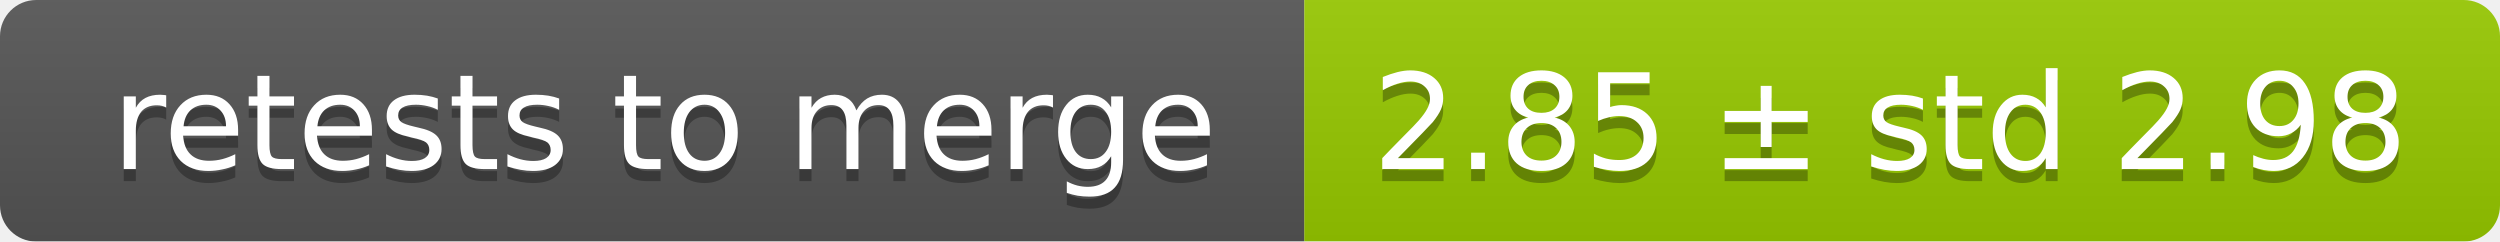
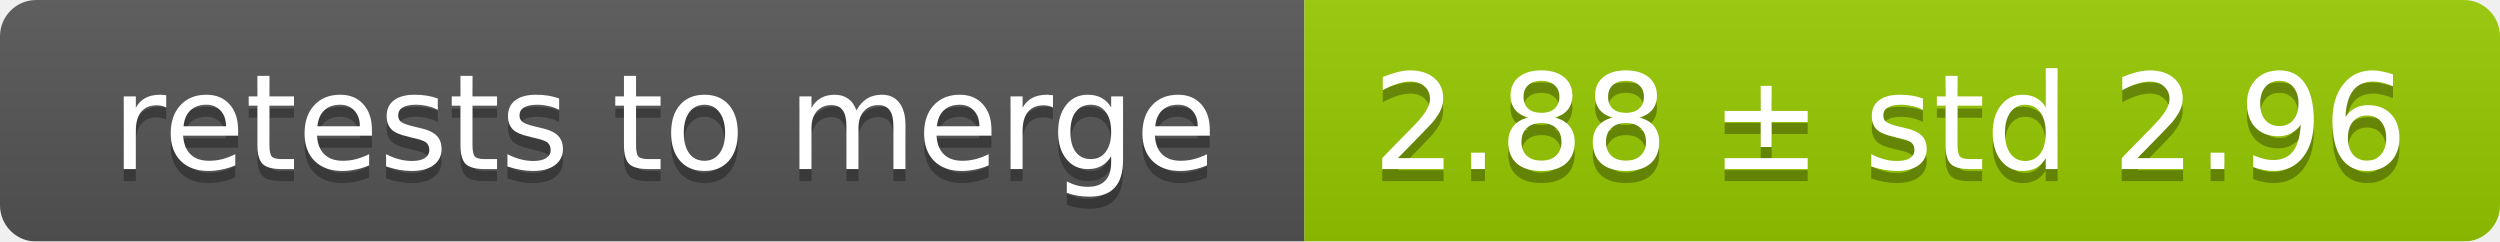
<svg xmlns="http://www.w3.org/2000/svg" width="207" height="20">
  <linearGradient id="smooth" x2="0" y2="100%">
    <stop offset="0" stop-color="#bbb" stop-opacity=".1" />
    <stop offset="1" stop-opacity=".1" />
  </linearGradient>
  <mask id="round">
    <rect width="207" height="20" rx="3" fill="#fff" />
  </mask>
  <g mask="url(#round)">
    <rect width="108" height="20" fill="#555" />
    <rect x="108" width="99" height="20" fill="#97ca00" />
    <rect width="207" height="20" fill="url(#smooth)" />
  </g>
  <g fill="#fff" text-anchor="middle" font-family="DejaVu Sans,Verdana,Geneva,sans-serif" font-size="11">
    <text x="55" y="15" fill="#010101" fill-opacity=".3">retests to merge</text>
    <text x="55" y="14">retests to merge</text>
-     <text x="156.5" y="15" fill="#010101" fill-opacity=".3">2.85 ± std 2.98</text>
-     <text x="156.5" y="14">2.85 ± std 2.98</text>
+     <text x="156.5" y="15" fill="#010101" fill-opacity=".3">2.88 ± std 2.96</text>
+     <text x="156.5" y="14">2.88 ± std 2.96</text>
  </g>
</svg>
